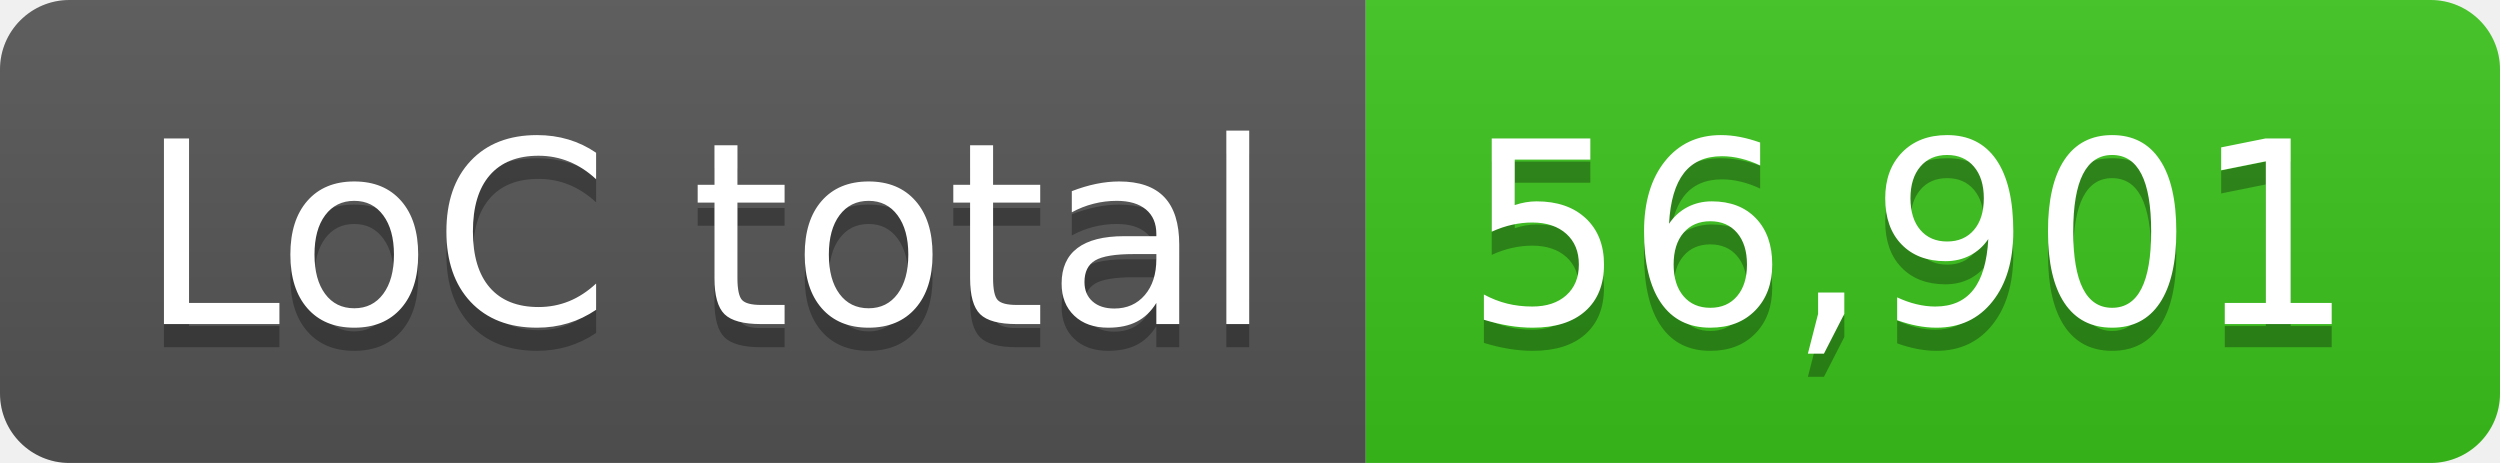
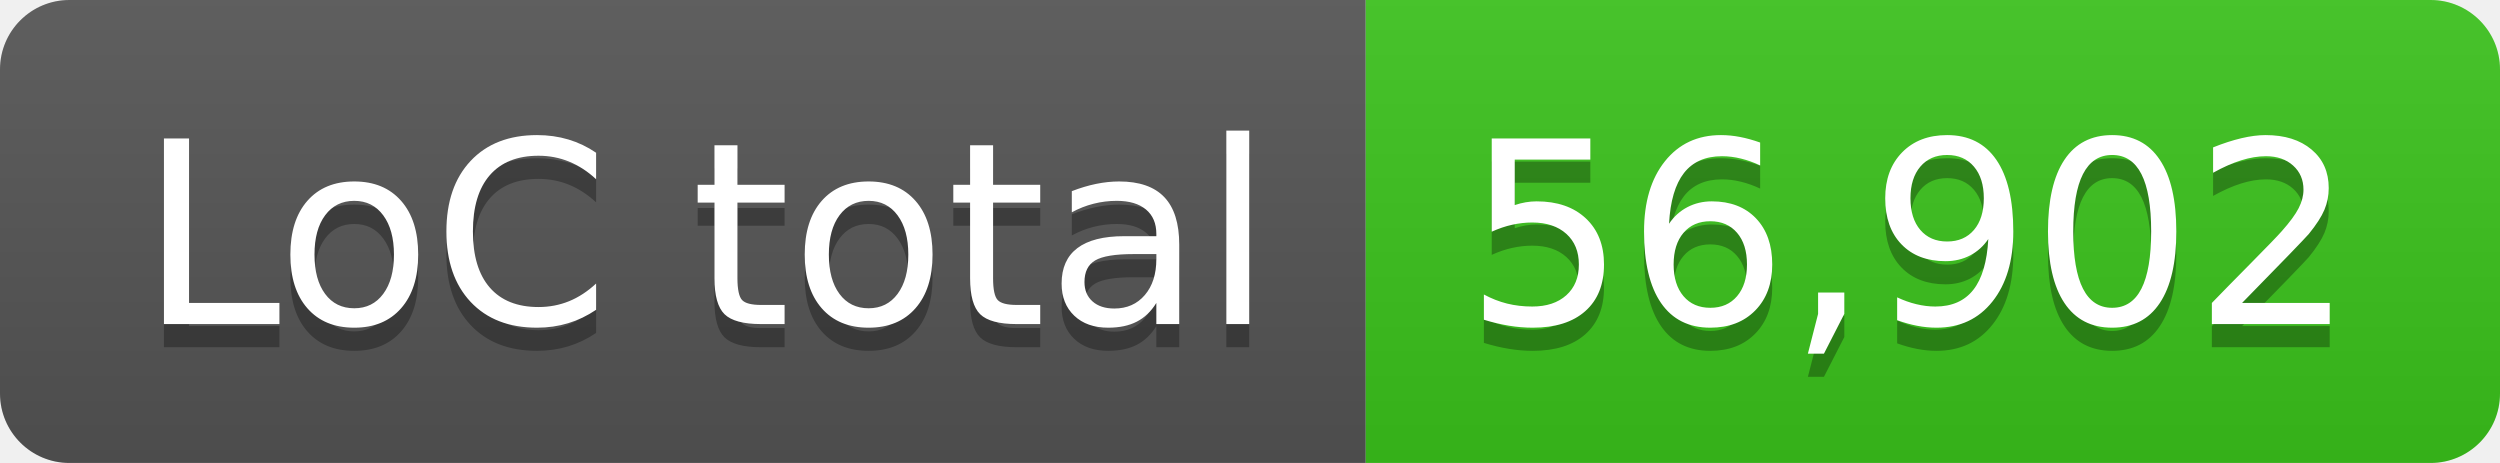
- <svg xmlns="http://www.w3.org/2000/svg" width="108" height="20" role="img" aria-label="LoC total: 56,901">
+ <svg xmlns="http://www.w3.org/2000/svg" width="108" height="20" role="img" aria-label="LoC total: 56,902">
  <linearGradient id="s" x2="0" y2="100%">
    <stop offset="0" stop-color="#bbb" stop-opacity=".1" />
    <stop offset="1" stop-opacity=".1" />
  </linearGradient>
  <clipPath id="r">
    <rect width="108" height="20" rx="3" fill="#fff" />
  </clipPath>
  <g clip-path="url(#r)">
    <rect width="59" height="20" fill="#555" />
    <rect x="59" width="49" height="20" fill="#3bc41c" />
    <rect width="108" height="20" fill="url(#s)" />
  </g>
  <g fill="#fff" text-anchor="middle" font-family="Verdana,Geneva,DejaVu Sans,sans-serif" text-rendering="geometricPrecision" font-size="110">
    <text aria-hidden="true" x="305" y="150" fill="#010101" fill-opacity=".3" transform="scale(.1)" textLength="490">LoC total</text>
    <text x="305" y="140" transform="scale(.1)" fill="#fff" textLength="490">LoC total</text>
-     <text aria-hidden="true" x="825" y="150" fill="#010101" fill-opacity=".3" transform="scale(.1)" textLength="390">56,901</text>
-     <text x="825" y="140" transform="scale(.1)" fill="#fff" textLength="390">56,901</text>
+     <text aria-hidden="true" x="825" y="150" fill="#010101" fill-opacity=".3" transform="scale(.1)" textLength="390">56,902</text>
+     <text x="825" y="140" transform="scale(.1)" fill="#fff" textLength="390">56,902</text>
  </g>
</svg>
